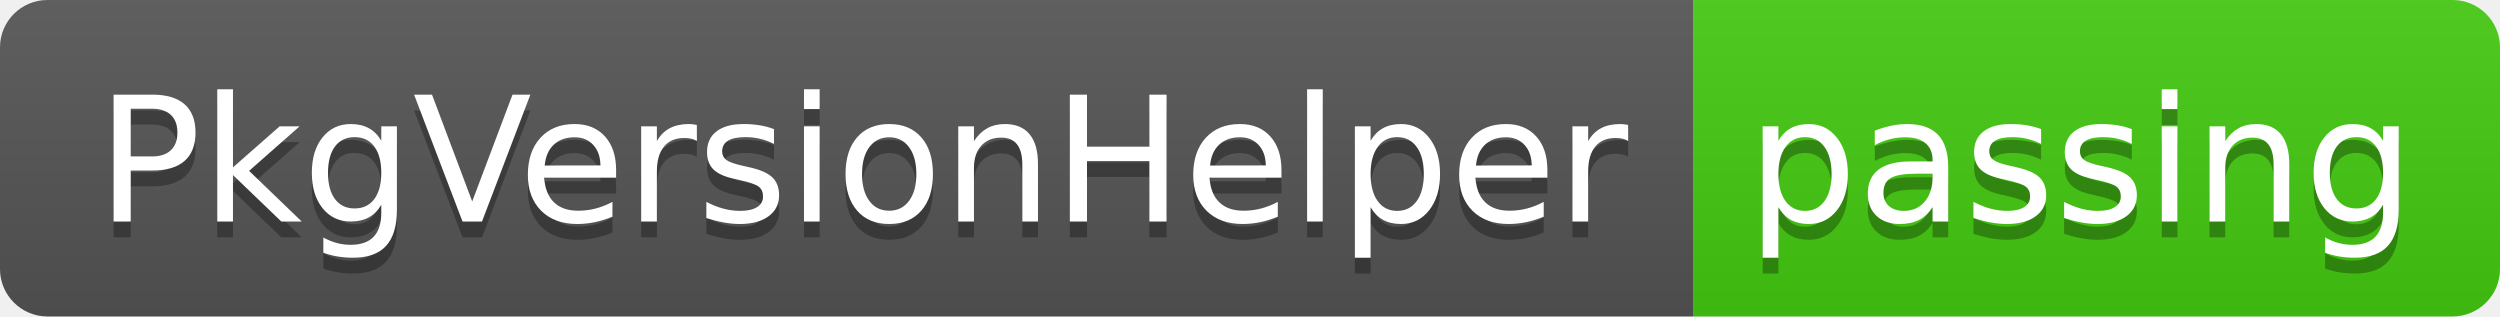
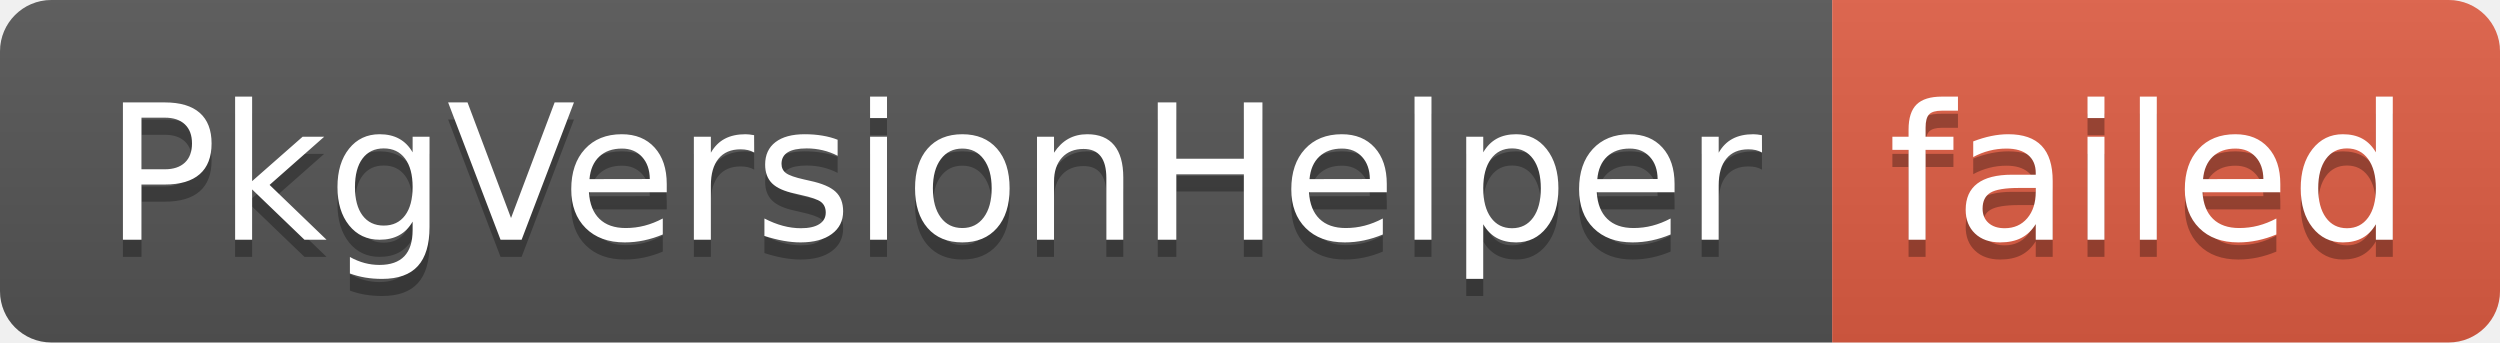
- <svg xmlns="http://www.w3.org/2000/svg" width="158" height="20" role="img" aria-label="PkgVersionHelper: passing">
+ <svg xmlns="http://www.w3.org/2000/svg" width="146" height="20" role="img" aria-label="PkgVersionHelper: failed">
  <linearGradient id="s" x2="0" y2="100%">
    <stop offset="0" stop-color="#bbb" stop-opacity=".1" />
    <stop offset="1" stop-opacity=".1" />
  </linearGradient>
  <clipPath id="r">
-     <rect width="158" height="20" rx="3" fill="#fff" />
+     <rect width="146" height="20" rx="3" fill="#fff" />
  </clipPath>
  <g clip-path="url(#r)">
    <rect width="107" height="20" fill="#555" />
-     <rect x="107" width="51" height="20" fill="#4c1" />
-     <rect width="158" height="20" fill="url(#s)" />
+     <rect x="107" width="39" height="20" fill="#e05d44" />
+     <rect width="146" height="20" fill="url(#s)" />
  </g>
  <g fill="#fff" text-anchor="middle" font-family="Verdana,Geneva,DejaVu Sans,sans-serif" text-rendering="geometricPrecision" font-size="110">
    <text aria-hidden="true" x="545" y="150" fill="#010101" fill-opacity=".3" transform="scale(.1)" textLength="970">PkgVersionHelper</text>
    <text x="545" y="140" transform="scale(.1)" fill="#fff" textLength="970">PkgVersionHelper</text>
-     <text aria-hidden="true" x="1315" y="150" fill="#010101" fill-opacity=".3" transform="scale(.1)" textLength="410">passing</text>
-     <text x="1315" y="140" transform="scale(.1)" fill="#fff" textLength="410">passing</text>
+     <text aria-hidden="true" x="1255" y="150" fill="#010101" fill-opacity=".3" transform="scale(.1)" textLength="290">failed</text>
+     <text x="1255" y="140" transform="scale(.1)" fill="#fff" textLength="290">failed</text>
  </g>
</svg>
